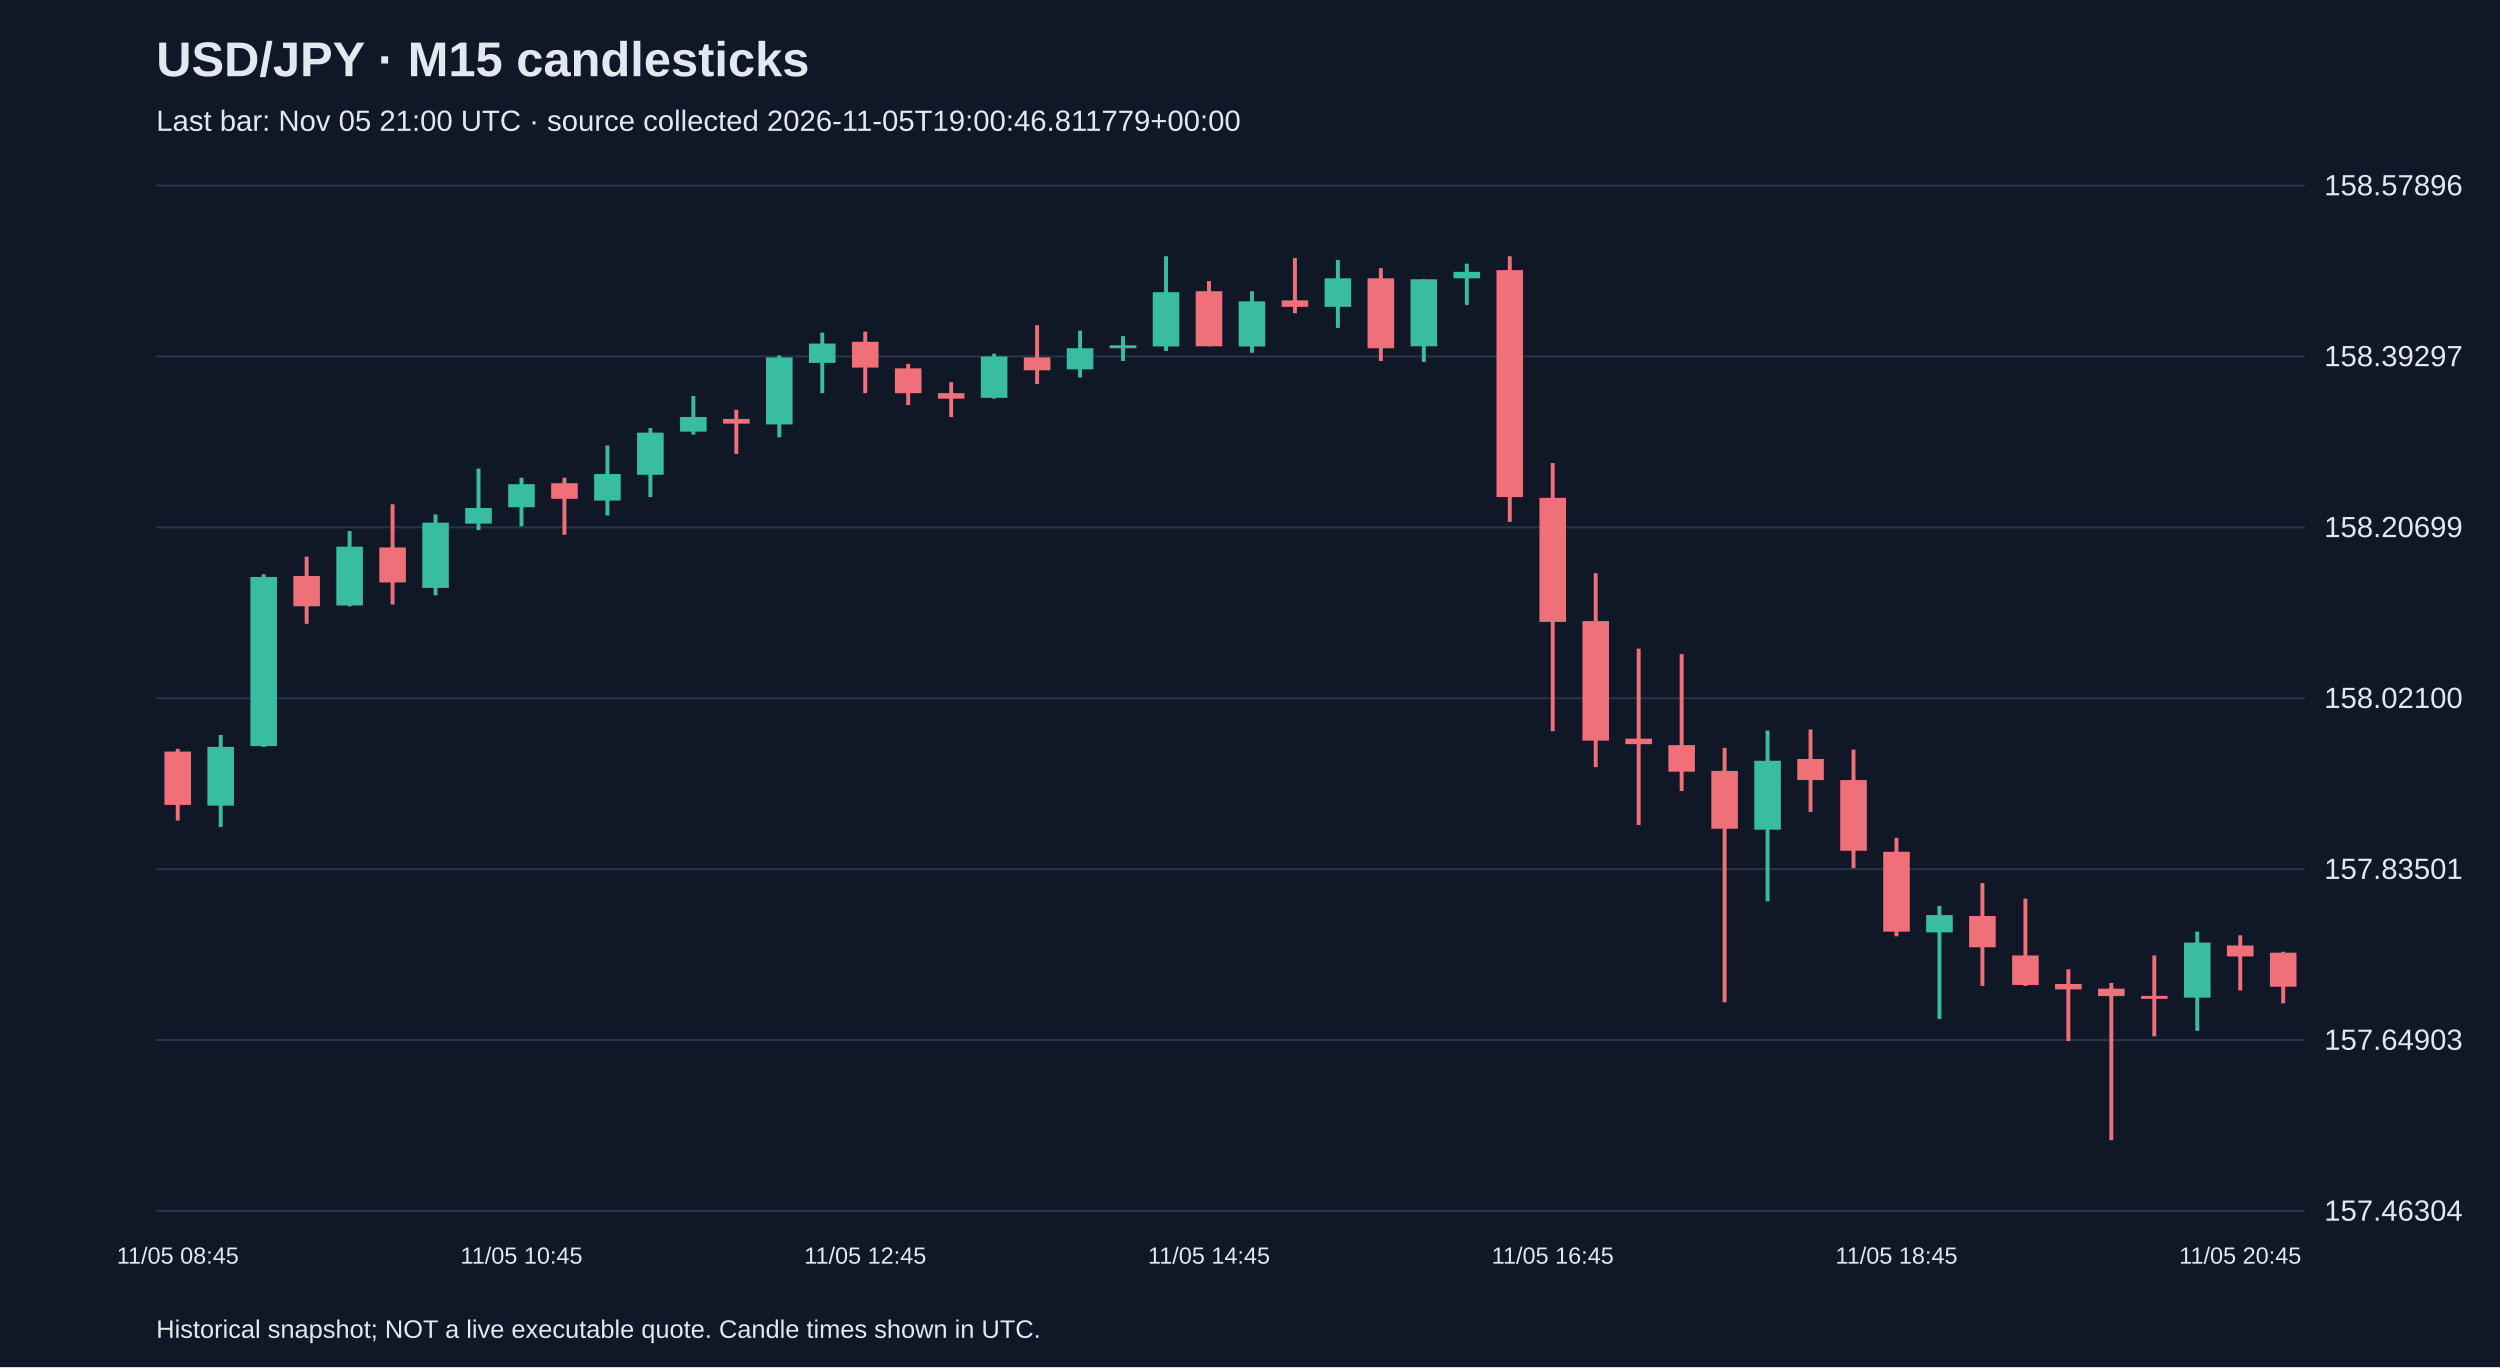
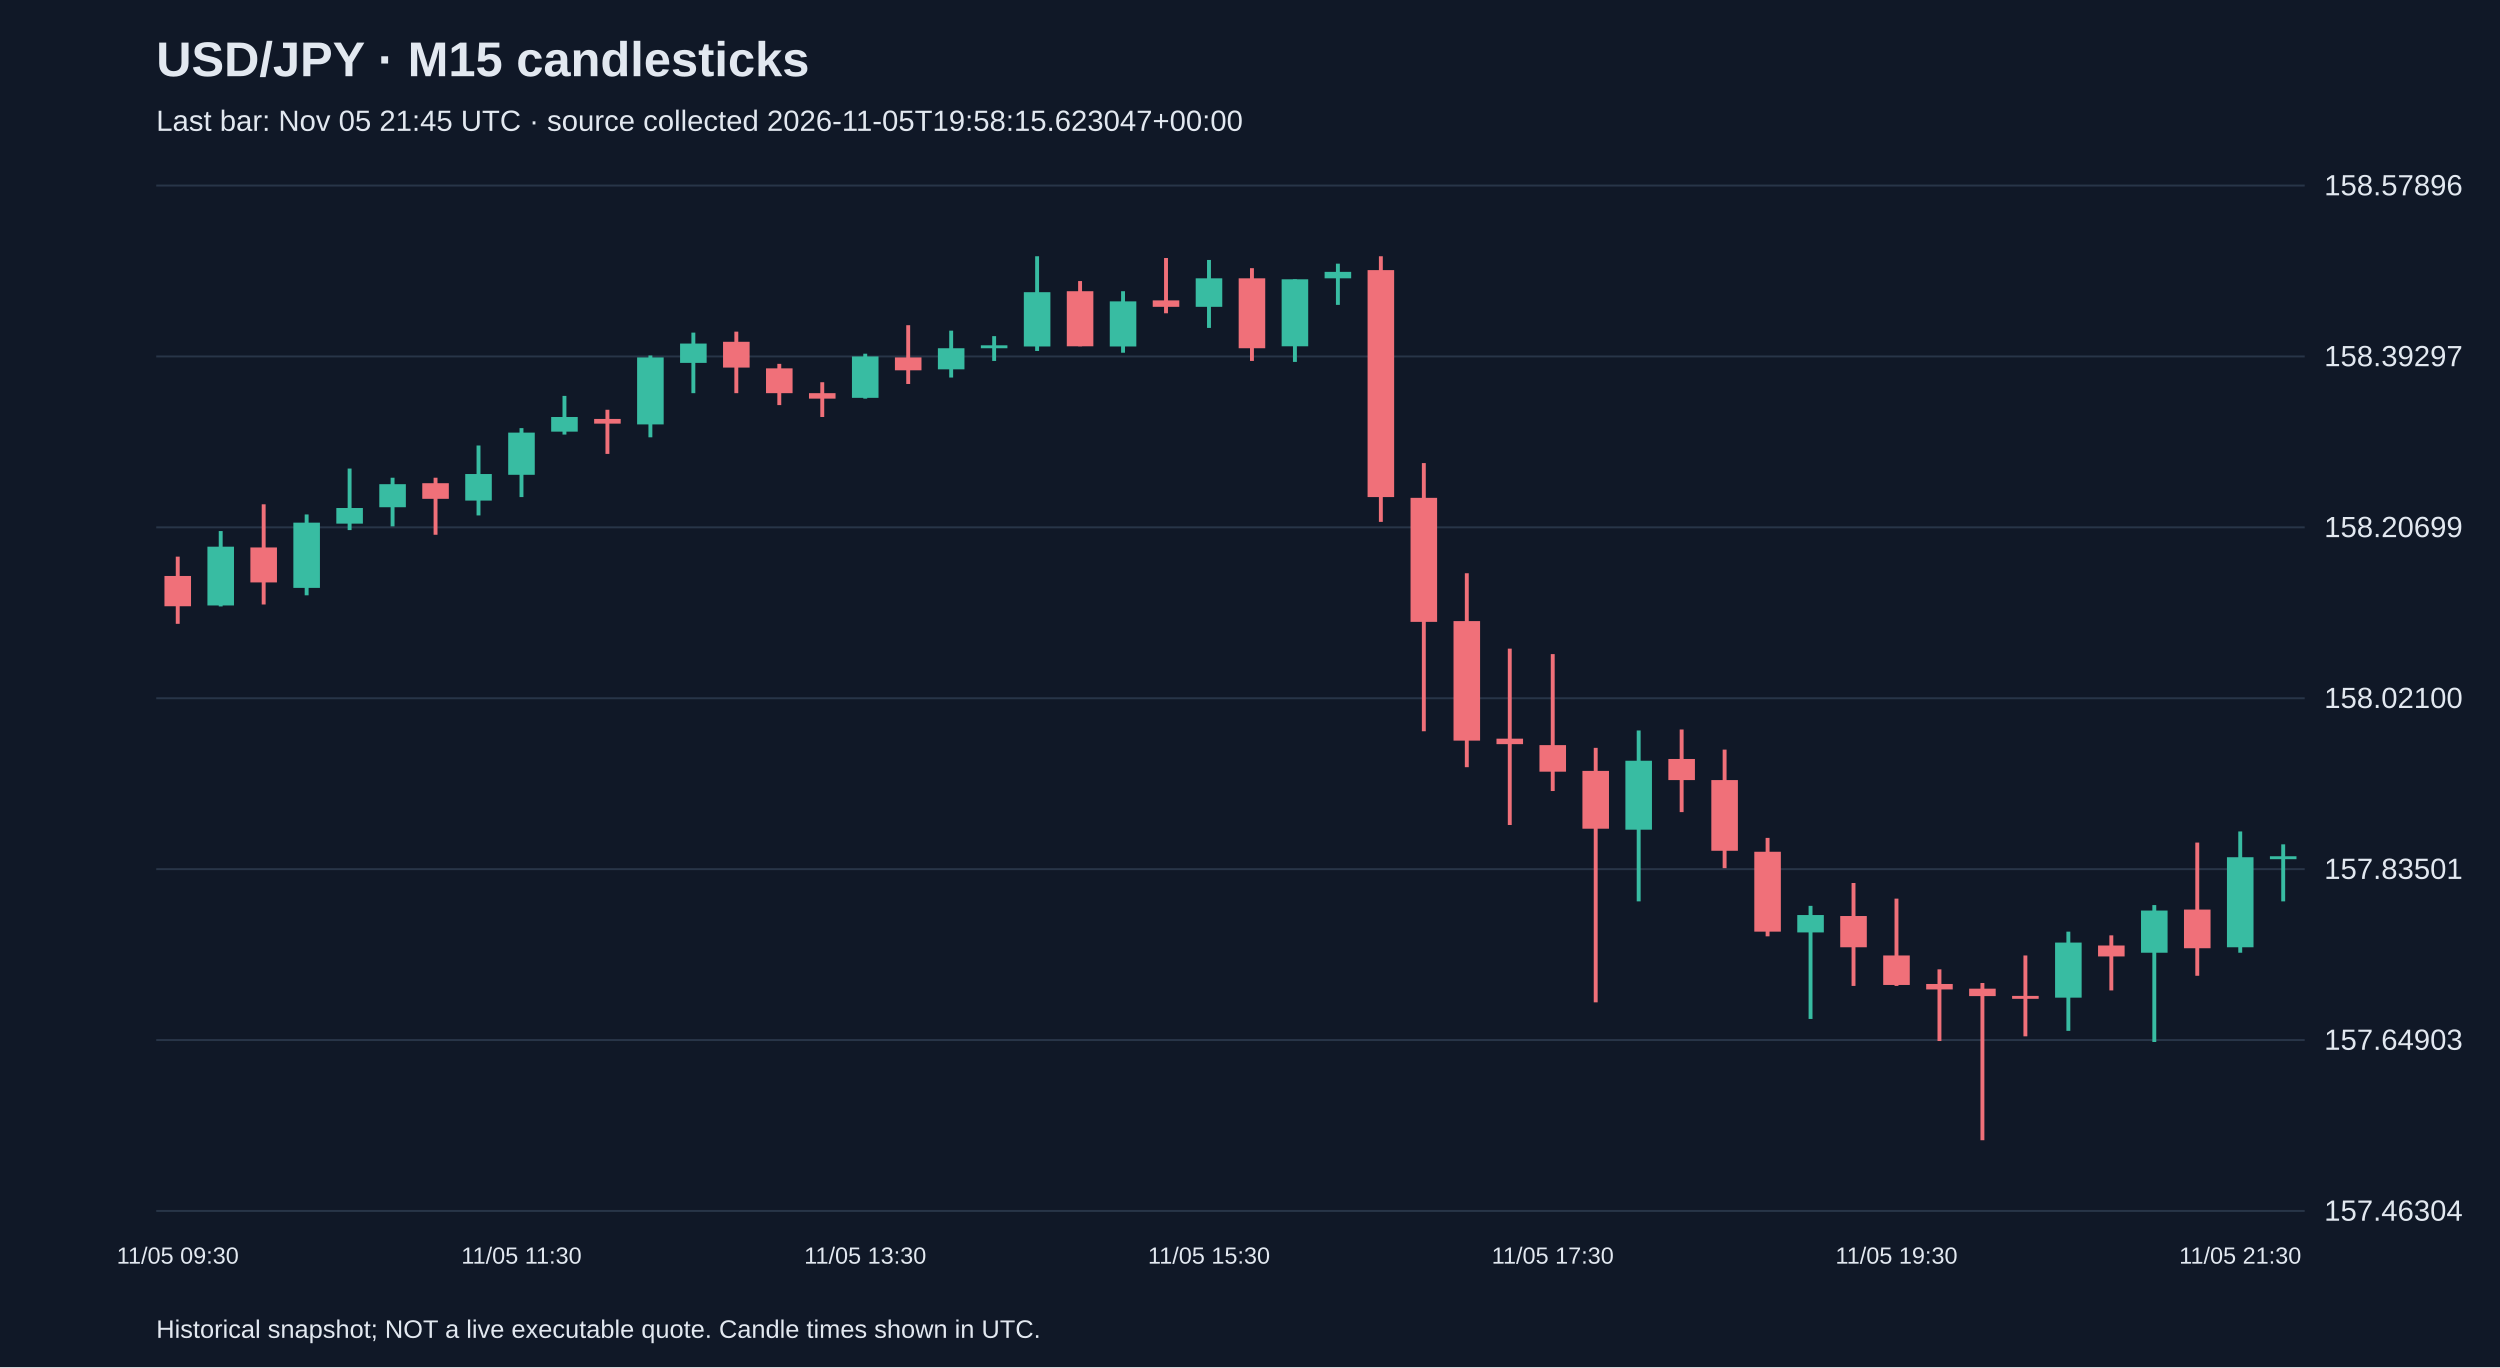
<svg xmlns="http://www.w3.org/2000/svg" viewBox="0 0 1280 700">
  <rect width="100%" height="100%" fill="#101827" />
  <style>text{font-family:Arial,sans-serif;fill:#e2e8f0}</style>
  <text x="80" y="39" font-size="25" font-weight="bold">USD/JPY · M15 candlesticks</text>
-   <text x="80" y="67" font-size="15" fill="#a6b1c5">Last bar: Nov 05 21:00 UTC · source collected 2026-11-05T19:00:46.811779+00:00</text>
+   <text x="80" y="67" font-size="15" fill="#a6b1c5">Last bar: Nov 05 21:45 UTC · source collected 2026-11-05T19:58:15.623047+00:00</text>
  <line x1="80" y1="620.0" x2="1180" y2="620.0" stroke="#283548" />
  <text x="1190" y="625.0" font-size="15">157.46304</text>
  <line x1="80" y1="532.5" x2="1180" y2="532.5" stroke="#283548" />
  <text x="1190" y="537.5" font-size="15">157.64903</text>
  <line x1="80" y1="445.0" x2="1180" y2="445.0" stroke="#283548" />
  <text x="1190" y="450.0" font-size="15">157.83501</text>
  <line x1="80" y1="357.5" x2="1180" y2="357.5" stroke="#283548" />
  <text x="1190" y="362.5" font-size="15">158.02100</text>
  <line x1="80" y1="270.0" x2="1180" y2="270.0" stroke="#283548" />
  <text x="1190" y="275.0" font-size="15">158.20699</text>
  <line x1="80" y1="182.5" x2="1180" y2="182.5" stroke="#283548" />
  <text x="1190" y="187.5" font-size="15">158.39297</text>
  <line x1="80" y1="95.0" x2="1180" y2="95.0" stroke="#283548" />
  <text x="1190" y="100.0" font-size="15">158.57896</text>
-   <line x1="91.0" y1="383.4" x2="91.0" y2="420.1" stroke="#f07079" stroke-width="2" />
-   <rect x="84.2" y="384.8" width="13.6" height="27.3" fill="#f07079" />
-   <text x="91.0" y="647" text-anchor="middle" font-size="12">11/05 08:45</text>
-   <line x1="113.0" y1="376.3" x2="113.0" y2="423.4" stroke="#38bca2" stroke-width="2" />
-   <rect x="106.2" y="382.4" width="13.6" height="30.1" fill="#38bca2" />
-   <line x1="135.0" y1="294.0" x2="135.0" y2="382.4" stroke="#38bca2" stroke-width="2" />
-   <rect x="128.2" y="295.4" width="13.6" height="86.6" fill="#38bca2" />
-   <line x1="157.0" y1="285.0" x2="157.0" y2="319.4" stroke="#f07079" stroke-width="2" />
-   <rect x="150.2" y="294.9" width="13.6" height="15.5" fill="#f07079" />
-   <line x1="179.0" y1="271.9" x2="179.0" y2="310.5" stroke="#38bca2" stroke-width="2" />
-   <rect x="172.2" y="279.9" width="13.6" height="30.1" fill="#38bca2" />
-   <line x1="201.0" y1="258.2" x2="201.0" y2="309.5" stroke="#f07079" stroke-width="2" />
-   <rect x="194.2" y="280.3" width="13.6" height="17.9" fill="#f07079" />
-   <line x1="223.0" y1="263.4" x2="223.0" y2="304.8" stroke="#38bca2" stroke-width="2" />
-   <rect x="216.2" y="267.6" width="13.6" height="33.4" fill="#38bca2" />
-   <line x1="245.0" y1="239.9" x2="245.0" y2="271.4" stroke="#38bca2" stroke-width="2" />
-   <rect x="238.2" y="260.1" width="13.6" height="8.0" fill="#38bca2" />
-   <line x1="267.0" y1="244.6" x2="267.0" y2="269.5" stroke="#38bca2" stroke-width="2" />
-   <rect x="260.2" y="247.9" width="13.6" height="11.8" fill="#38bca2" />
-   <text x="267.0" y="647" text-anchor="middle" font-size="12">11/05 10:45</text>
-   <line x1="289.0" y1="244.6" x2="289.0" y2="273.8" stroke="#f07079" stroke-width="2" />
-   <rect x="282.2" y="247.4" width="13.6" height="8.0" fill="#f07079" />
-   <line x1="311.0" y1="228.1" x2="311.0" y2="263.9" stroke="#38bca2" stroke-width="2" />
-   <rect x="304.2" y="242.7" width="13.6" height="13.6" fill="#38bca2" />
-   <line x1="333.0" y1="219.2" x2="333.0" y2="254.5" stroke="#38bca2" stroke-width="2" />
-   <rect x="326.2" y="221.5" width="13.6" height="21.6" fill="#38bca2" />
-   <line x1="355.0" y1="202.7" x2="355.0" y2="222.5" stroke="#38bca2" stroke-width="2" />
-   <rect x="348.2" y="213.5" width="13.6" height="7.5" fill="#38bca2" />
-   <line x1="377.0" y1="209.8" x2="377.0" y2="232.4" stroke="#f07079" stroke-width="2" />
-   <rect x="370.2" y="214.5" width="13.6" height="2.4" fill="#f07079" />
-   <line x1="399.0" y1="182.0" x2="399.0" y2="223.9" stroke="#38bca2" stroke-width="2" />
-   <rect x="392.2" y="183.0" width="13.6" height="34.3" fill="#38bca2" />
-   <line x1="421.0" y1="170.3" x2="421.0" y2="201.3" stroke="#38bca2" stroke-width="2" />
-   <rect x="414.2" y="175.9" width="13.6" height="9.9" fill="#38bca2" />
-   <line x1="443.0" y1="169.8" x2="443.0" y2="201.3" stroke="#f07079" stroke-width="2" />
-   <rect x="436.2" y="175.0" width="13.6" height="13.2" fill="#f07079" />
-   <text x="443.0" y="647" text-anchor="middle" font-size="12">11/05 12:45</text>
-   <line x1="465.0" y1="186.3" x2="465.0" y2="207.4" stroke="#f07079" stroke-width="2" />
-   <rect x="458.2" y="188.6" width="13.6" height="12.7" fill="#f07079" />
-   <line x1="487.0" y1="195.7" x2="487.0" y2="213.5" stroke="#f07079" stroke-width="2" />
-   <rect x="480.2" y="201.3" width="13.6" height="2.8" fill="#f07079" />
-   <line x1="509.0" y1="181.1" x2="509.0" y2="204.1" stroke="#38bca2" stroke-width="2" />
-   <rect x="502.2" y="182.5" width="13.6" height="21.2" fill="#38bca2" />
-   <line x1="531.0" y1="166.5" x2="531.0" y2="196.6" stroke="#f07079" stroke-width="2" />
-   <rect x="524.2" y="183.0" width="13.6" height="6.6" fill="#f07079" />
-   <line x1="553.0" y1="169.3" x2="553.0" y2="193.3" stroke="#38bca2" stroke-width="2" />
-   <rect x="546.2" y="178.3" width="13.6" height="10.8" fill="#38bca2" />
-   <line x1="575.0" y1="172.1" x2="575.0" y2="184.8" stroke="#38bca2" stroke-width="2" />
-   <rect x="568.2" y="176.8" width="13.6" height="1.5" fill="#38bca2" />
-   <line x1="597.0" y1="131.2" x2="597.0" y2="179.7" stroke="#38bca2" stroke-width="2" />
-   <rect x="590.2" y="149.6" width="13.6" height="27.8" fill="#38bca2" />
-   <line x1="619.0" y1="143.9" x2="619.0" y2="177.3" stroke="#f07079" stroke-width="2" />
-   <rect x="612.2" y="149.1" width="13.6" height="28.2" fill="#f07079" />
-   <text x="619.0" y="647" text-anchor="middle" font-size="12">11/05 14:45</text>
-   <line x1="641.0" y1="149.1" x2="641.0" y2="180.6" stroke="#38bca2" stroke-width="2" />
-   <rect x="634.2" y="154.3" width="13.6" height="23.1" fill="#38bca2" />
-   <line x1="663.0" y1="132.1" x2="663.0" y2="160.4" stroke="#f07079" stroke-width="2" />
-   <rect x="656.2" y="153.8" width="13.6" height="3.3" fill="#f07079" />
-   <line x1="685.0" y1="133.1" x2="685.0" y2="167.9" stroke="#38bca2" stroke-width="2" />
-   <rect x="678.2" y="142.5" width="13.6" height="14.6" fill="#38bca2" />
-   <line x1="707.0" y1="137.3" x2="707.0" y2="184.8" stroke="#f07079" stroke-width="2" />
-   <rect x="700.2" y="142.5" width="13.6" height="35.8" fill="#f07079" />
-   <line x1="729.0" y1="143.0" x2="729.0" y2="185.3" stroke="#38bca2" stroke-width="2" />
-   <rect x="722.2" y="143.0" width="13.6" height="34.3" fill="#38bca2" />
-   <line x1="751.0" y1="135.0" x2="751.0" y2="156.1" stroke="#38bca2" stroke-width="2" />
-   <rect x="744.2" y="139.2" width="13.6" height="3.3" fill="#38bca2" />
-   <line x1="773.0" y1="131.2" x2="773.0" y2="267.2" stroke="#f07079" stroke-width="2" />
-   <rect x="766.2" y="138.3" width="13.6" height="116.2" fill="#f07079" />
-   <line x1="795.0" y1="237.1" x2="795.0" y2="374.4" stroke="#f07079" stroke-width="2" />
-   <rect x="788.2" y="254.9" width="13.6" height="63.5" fill="#f07079" />
-   <text x="795.0" y="647" text-anchor="middle" font-size="12">11/05 16:45</text>
-   <line x1="817.0" y1="293.5" x2="817.0" y2="392.8" stroke="#f07079" stroke-width="2" />
-   <rect x="810.2" y="318.0" width="13.6" height="61.2" fill="#f07079" />
-   <line x1="839.0" y1="332.1" x2="839.0" y2="422.4" stroke="#f07079" stroke-width="2" />
-   <rect x="832.2" y="378.2" width="13.6" height="2.8" fill="#f07079" />
-   <line x1="861.0" y1="334.9" x2="861.0" y2="405.0" stroke="#f07079" stroke-width="2" />
-   <rect x="854.2" y="381.5" width="13.6" height="13.6" fill="#f07079" />
-   <line x1="883.0" y1="382.9" x2="883.0" y2="513.2" stroke="#f07079" stroke-width="2" />
-   <rect x="876.2" y="394.7" width="13.6" height="29.6" fill="#f07079" />
-   <line x1="905.0" y1="374.0" x2="905.0" y2="461.5" stroke="#38bca2" stroke-width="2" />
-   <rect x="898.2" y="389.5" width="13.6" height="35.3" fill="#38bca2" />
-   <line x1="927.0" y1="373.5" x2="927.0" y2="415.8" stroke="#f07079" stroke-width="2" />
-   <rect x="920.2" y="388.6" width="13.6" height="10.8" fill="#f07079" />
-   <line x1="949.0" y1="383.8" x2="949.0" y2="444.5" stroke="#f07079" stroke-width="2" />
-   <rect x="942.2" y="399.4" width="13.6" height="36.2" fill="#f07079" />
-   <line x1="971.0" y1="429.0" x2="971.0" y2="479.4" stroke="#f07079" stroke-width="2" />
-   <rect x="964.2" y="436.1" width="13.6" height="40.9" fill="#f07079" />
-   <text x="971.0" y="647" text-anchor="middle" font-size="12">11/05 18:45</text>
-   <line x1="993.0" y1="463.8" x2="993.0" y2="521.7" stroke="#38bca2" stroke-width="2" />
-   <rect x="986.2" y="468.5" width="13.6" height="8.9" fill="#38bca2" />
-   <line x1="1015.0" y1="452.1" x2="1015.0" y2="504.8" stroke="#f07079" stroke-width="2" />
-   <rect x="1008.2" y="469.0" width="13.6" height="16.0" fill="#f07079" />
-   <line x1="1037.0" y1="460.1" x2="1037.0" y2="504.8" stroke="#f07079" stroke-width="2" />
-   <rect x="1030.2" y="489.2" width="13.6" height="15.1" fill="#f07079" />
-   <line x1="1059.0" y1="496.3" x2="1059.0" y2="533.0" stroke="#f07079" stroke-width="2" />
-   <rect x="1052.2" y="503.8" width="13.6" height="2.8" fill="#f07079" />
-   <line x1="1081.0" y1="503.3" x2="1081.0" y2="583.8" stroke="#f07079" stroke-width="2" />
-   <rect x="1074.2" y="506.2" width="13.6" height="3.8" fill="#f07079" />
-   <line x1="1103.0" y1="489.2" x2="1103.0" y2="530.6" stroke="#f07079" stroke-width="2" />
-   <rect x="1096.2" y="509.9" width="13.6" height="1.5" fill="#f07079" />
-   <line x1="1125.0" y1="477.0" x2="1125.0" y2="527.8" stroke="#38bca2" stroke-width="2" />
-   <rect x="1118.2" y="482.6" width="13.6" height="28.2" fill="#38bca2" />
-   <line x1="1147.0" y1="478.9" x2="1147.0" y2="507.1" stroke="#f07079" stroke-width="2" />
-   <rect x="1140.2" y="484.1" width="13.6" height="5.6" fill="#f07079" />
-   <text x="1147.0" y="647" text-anchor="middle" font-size="12">11/05 20:45</text>
-   <line x1="1169.0" y1="487.3" x2="1169.0" y2="513.7" stroke="#f07079" stroke-width="2" />
-   <rect x="1162.2" y="487.8" width="13.6" height="17.4" fill="#f07079" />
+   <line x1="91.0" y1="285.0" x2="91.0" y2="319.4" stroke="#f07079" stroke-width="2" />
+   <rect x="84.2" y="294.9" width="13.6" height="15.5" fill="#f07079" />
+   <text x="91.0" y="647" text-anchor="middle" font-size="12">11/05 09:30</text>
+   <line x1="113.0" y1="271.9" x2="113.0" y2="310.5" stroke="#38bca2" stroke-width="2" />
+   <rect x="106.2" y="279.9" width="13.6" height="30.1" fill="#38bca2" />
+   <line x1="135.0" y1="258.2" x2="135.0" y2="309.5" stroke="#f07079" stroke-width="2" />
+   <rect x="128.2" y="280.3" width="13.6" height="17.9" fill="#f07079" />
+   <line x1="157.0" y1="263.4" x2="157.0" y2="304.8" stroke="#38bca2" stroke-width="2" />
+   <rect x="150.2" y="267.6" width="13.6" height="33.4" fill="#38bca2" />
+   <line x1="179.0" y1="239.9" x2="179.0" y2="271.4" stroke="#38bca2" stroke-width="2" />
+   <rect x="172.2" y="260.1" width="13.6" height="8.0" fill="#38bca2" />
+   <line x1="201.0" y1="244.6" x2="201.0" y2="269.5" stroke="#38bca2" stroke-width="2" />
+   <rect x="194.2" y="247.9" width="13.6" height="11.8" fill="#38bca2" />
+   <line x1="223.0" y1="244.6" x2="223.0" y2="273.8" stroke="#f07079" stroke-width="2" />
+   <rect x="216.2" y="247.4" width="13.6" height="8.0" fill="#f07079" />
+   <line x1="245.0" y1="228.1" x2="245.0" y2="263.9" stroke="#38bca2" stroke-width="2" />
+   <rect x="238.2" y="242.7" width="13.6" height="13.6" fill="#38bca2" />
+   <line x1="267.0" y1="219.2" x2="267.0" y2="254.5" stroke="#38bca2" stroke-width="2" />
+   <rect x="260.2" y="221.5" width="13.6" height="21.6" fill="#38bca2" />
+   <text x="267.0" y="647" text-anchor="middle" font-size="12">11/05 11:30</text>
+   <line x1="289.0" y1="202.7" x2="289.0" y2="222.5" stroke="#38bca2" stroke-width="2" />
+   <rect x="282.2" y="213.5" width="13.6" height="7.5" fill="#38bca2" />
+   <line x1="311.0" y1="209.8" x2="311.0" y2="232.4" stroke="#f07079" stroke-width="2" />
+   <rect x="304.2" y="214.5" width="13.6" height="2.4" fill="#f07079" />
+   <line x1="333.0" y1="182.0" x2="333.0" y2="223.9" stroke="#38bca2" stroke-width="2" />
+   <rect x="326.2" y="183.0" width="13.6" height="34.3" fill="#38bca2" />
+   <line x1="355.0" y1="170.3" x2="355.0" y2="201.3" stroke="#38bca2" stroke-width="2" />
+   <rect x="348.2" y="175.9" width="13.6" height="9.9" fill="#38bca2" />
+   <line x1="377.0" y1="169.8" x2="377.0" y2="201.3" stroke="#f07079" stroke-width="2" />
+   <rect x="370.2" y="175.0" width="13.6" height="13.2" fill="#f07079" />
+   <line x1="399.0" y1="186.3" x2="399.0" y2="207.4" stroke="#f07079" stroke-width="2" />
+   <rect x="392.2" y="188.6" width="13.6" height="12.7" fill="#f07079" />
+   <line x1="421.0" y1="195.7" x2="421.0" y2="213.5" stroke="#f07079" stroke-width="2" />
+   <rect x="414.2" y="201.3" width="13.6" height="2.8" fill="#f07079" />
+   <line x1="443.0" y1="181.1" x2="443.0" y2="204.1" stroke="#38bca2" stroke-width="2" />
+   <rect x="436.2" y="182.5" width="13.6" height="21.2" fill="#38bca2" />
+   <text x="443.0" y="647" text-anchor="middle" font-size="12">11/05 13:30</text>
+   <line x1="465.0" y1="166.5" x2="465.0" y2="196.6" stroke="#f07079" stroke-width="2" />
+   <rect x="458.2" y="183.0" width="13.6" height="6.6" fill="#f07079" />
+   <line x1="487.0" y1="169.3" x2="487.0" y2="193.3" stroke="#38bca2" stroke-width="2" />
+   <rect x="480.2" y="178.3" width="13.6" height="10.8" fill="#38bca2" />
+   <line x1="509.0" y1="172.1" x2="509.0" y2="184.8" stroke="#38bca2" stroke-width="2" />
+   <rect x="502.2" y="176.8" width="13.6" height="1.5" fill="#38bca2" />
+   <line x1="531.0" y1="131.2" x2="531.0" y2="179.7" stroke="#38bca2" stroke-width="2" />
+   <rect x="524.2" y="149.6" width="13.6" height="27.8" fill="#38bca2" />
+   <line x1="553.0" y1="143.9" x2="553.0" y2="177.3" stroke="#f07079" stroke-width="2" />
+   <rect x="546.2" y="149.1" width="13.6" height="28.2" fill="#f07079" />
+   <line x1="575.0" y1="149.1" x2="575.0" y2="180.6" stroke="#38bca2" stroke-width="2" />
+   <rect x="568.2" y="154.3" width="13.6" height="23.1" fill="#38bca2" />
+   <line x1="597.0" y1="132.1" x2="597.0" y2="160.4" stroke="#f07079" stroke-width="2" />
+   <rect x="590.2" y="153.8" width="13.6" height="3.3" fill="#f07079" />
+   <line x1="619.0" y1="133.1" x2="619.0" y2="167.9" stroke="#38bca2" stroke-width="2" />
+   <rect x="612.2" y="142.5" width="13.6" height="14.6" fill="#38bca2" />
+   <text x="619.0" y="647" text-anchor="middle" font-size="12">11/05 15:30</text>
+   <line x1="641.0" y1="137.3" x2="641.0" y2="184.8" stroke="#f07079" stroke-width="2" />
+   <rect x="634.2" y="142.5" width="13.6" height="35.8" fill="#f07079" />
+   <line x1="663.0" y1="143.0" x2="663.0" y2="185.3" stroke="#38bca2" stroke-width="2" />
+   <rect x="656.2" y="143.0" width="13.6" height="34.3" fill="#38bca2" />
+   <line x1="685.0" y1="135.0" x2="685.0" y2="156.1" stroke="#38bca2" stroke-width="2" />
+   <rect x="678.2" y="139.2" width="13.6" height="3.3" fill="#38bca2" />
+   <line x1="707.0" y1="131.2" x2="707.0" y2="267.2" stroke="#f07079" stroke-width="2" />
+   <rect x="700.2" y="138.3" width="13.6" height="116.2" fill="#f07079" />
+   <line x1="729.0" y1="237.1" x2="729.0" y2="374.4" stroke="#f07079" stroke-width="2" />
+   <rect x="722.2" y="254.9" width="13.6" height="63.5" fill="#f07079" />
+   <line x1="751.0" y1="293.5" x2="751.0" y2="392.8" stroke="#f07079" stroke-width="2" />
+   <rect x="744.2" y="318.0" width="13.6" height="61.2" fill="#f07079" />
+   <line x1="773.0" y1="332.1" x2="773.0" y2="422.4" stroke="#f07079" stroke-width="2" />
+   <rect x="766.2" y="378.2" width="13.6" height="2.8" fill="#f07079" />
+   <line x1="795.0" y1="334.9" x2="795.0" y2="405.0" stroke="#f07079" stroke-width="2" />
+   <rect x="788.2" y="381.5" width="13.6" height="13.6" fill="#f07079" />
+   <text x="795.0" y="647" text-anchor="middle" font-size="12">11/05 17:30</text>
+   <line x1="817.0" y1="382.9" x2="817.0" y2="513.2" stroke="#f07079" stroke-width="2" />
+   <rect x="810.2" y="394.7" width="13.6" height="29.6" fill="#f07079" />
+   <line x1="839.0" y1="374.0" x2="839.0" y2="461.5" stroke="#38bca2" stroke-width="2" />
+   <rect x="832.2" y="389.5" width="13.6" height="35.3" fill="#38bca2" />
+   <line x1="861.0" y1="373.5" x2="861.0" y2="415.8" stroke="#f07079" stroke-width="2" />
+   <rect x="854.2" y="388.6" width="13.6" height="10.8" fill="#f07079" />
+   <line x1="883.0" y1="383.8" x2="883.0" y2="444.5" stroke="#f07079" stroke-width="2" />
+   <rect x="876.2" y="399.4" width="13.6" height="36.2" fill="#f07079" />
+   <line x1="905.0" y1="429.0" x2="905.0" y2="479.4" stroke="#f07079" stroke-width="2" />
+   <rect x="898.2" y="436.1" width="13.6" height="40.9" fill="#f07079" />
+   <line x1="927.0" y1="463.8" x2="927.0" y2="521.7" stroke="#38bca2" stroke-width="2" />
+   <rect x="920.2" y="468.5" width="13.6" height="8.9" fill="#38bca2" />
+   <line x1="949.0" y1="452.1" x2="949.0" y2="504.8" stroke="#f07079" stroke-width="2" />
+   <rect x="942.2" y="469.0" width="13.6" height="16.0" fill="#f07079" />
+   <line x1="971.0" y1="460.1" x2="971.0" y2="504.8" stroke="#f07079" stroke-width="2" />
+   <rect x="964.2" y="489.2" width="13.6" height="15.1" fill="#f07079" />
+   <text x="971.0" y="647" text-anchor="middle" font-size="12">11/05 19:30</text>
+   <line x1="993.0" y1="496.3" x2="993.0" y2="533.0" stroke="#f07079" stroke-width="2" />
+   <rect x="986.2" y="503.8" width="13.6" height="2.8" fill="#f07079" />
+   <line x1="1015.0" y1="503.3" x2="1015.0" y2="583.8" stroke="#f07079" stroke-width="2" />
+   <rect x="1008.2" y="506.2" width="13.6" height="3.8" fill="#f07079" />
+   <line x1="1037.0" y1="489.2" x2="1037.0" y2="530.6" stroke="#f07079" stroke-width="2" />
+   <rect x="1030.2" y="509.9" width="13.6" height="1.5" fill="#f07079" />
+   <line x1="1059.0" y1="477.0" x2="1059.0" y2="527.8" stroke="#38bca2" stroke-width="2" />
+   <rect x="1052.2" y="482.6" width="13.6" height="28.2" fill="#38bca2" />
+   <line x1="1081.0" y1="478.9" x2="1081.0" y2="507.1" stroke="#f07079" stroke-width="2" />
+   <rect x="1074.2" y="484.1" width="13.6" height="5.6" fill="#f07079" />
+   <line x1="1103.0" y1="463.4" x2="1103.0" y2="533.5" stroke="#38bca2" stroke-width="2" />
+   <rect x="1096.2" y="466.2" width="13.6" height="21.6" fill="#38bca2" />
+   <line x1="1125.0" y1="431.4" x2="1125.0" y2="499.6" stroke="#f07079" stroke-width="2" />
+   <rect x="1118.2" y="465.7" width="13.6" height="19.8" fill="#f07079" />
+   <line x1="1147.0" y1="425.7" x2="1147.0" y2="487.8" stroke="#38bca2" stroke-width="2" />
+   <rect x="1140.2" y="438.9" width="13.6" height="46.1" fill="#38bca2" />
+   <text x="1147.0" y="647" text-anchor="middle" font-size="12">11/05 21:30</text>
+   <line x1="1169.0" y1="432.3" x2="1169.0" y2="461.5" stroke="#38bca2" stroke-width="2" />
+   <rect x="1162.2" y="438.4" width="13.6" height="1.5" fill="#38bca2" />
  <text x="80" y="685" font-size="13">Historical snapshot; NOT a live executable quote. Candle times shown in UTC.</text>
</svg>
